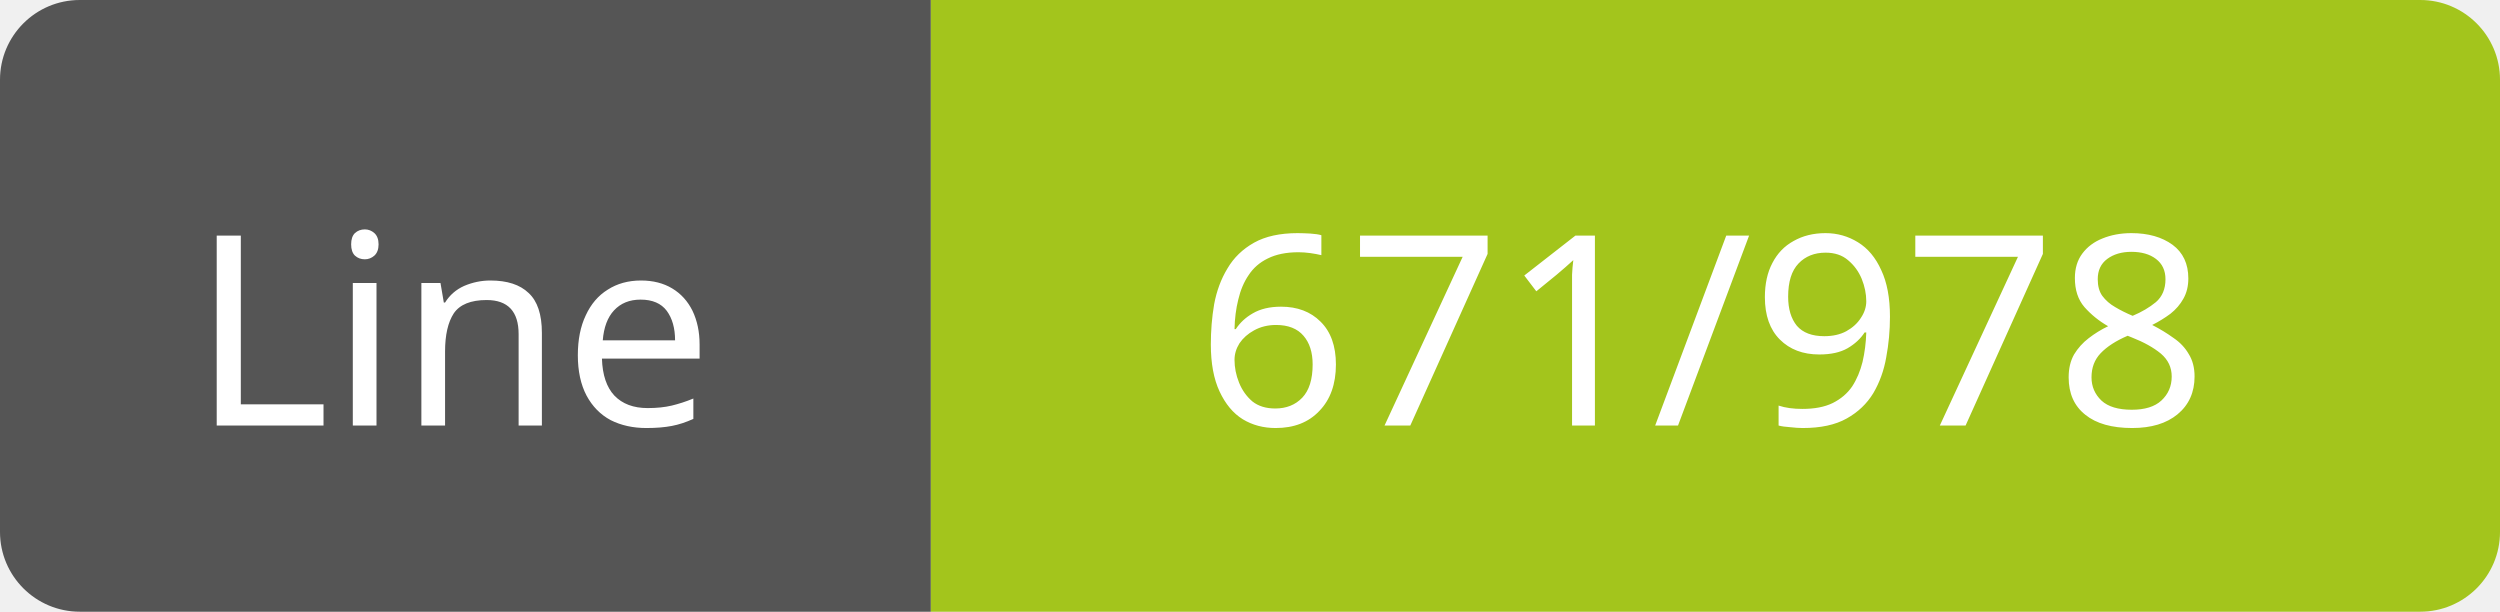
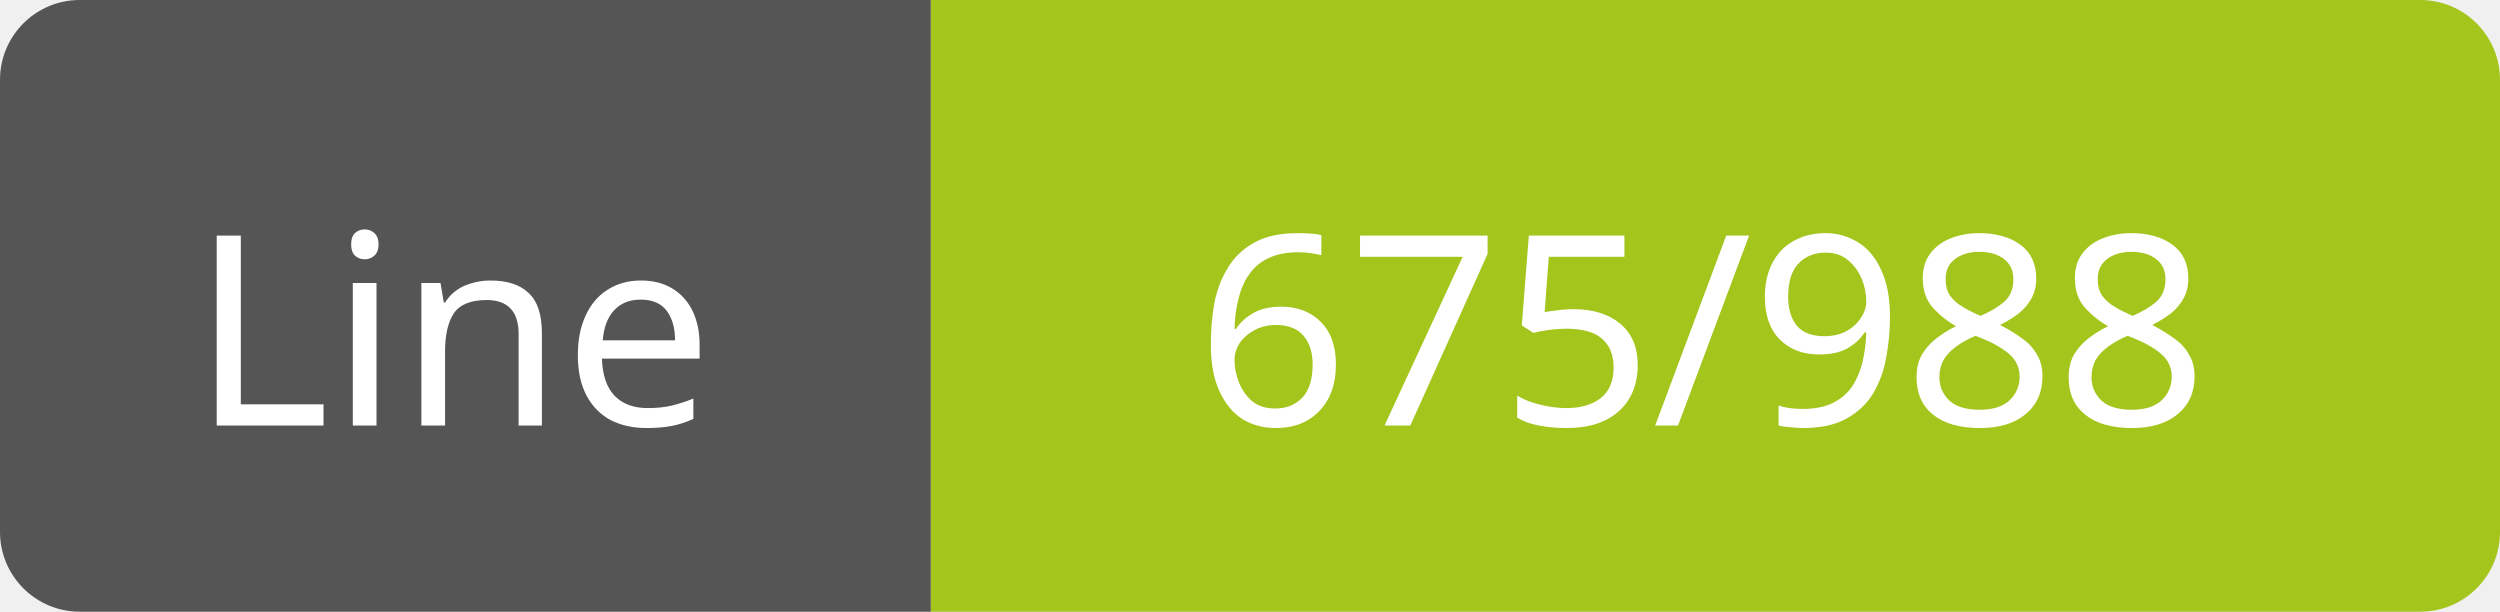
<svg xmlns="http://www.w3.org/2000/svg" width="94" height="23">
  <path d="M3,0 h29 h3 v23 h-3 h-29 a3,3 0 0 1 -3,-3 v-17 a3,3 0 0 1 3,-3 z" fill="#555" />
  <path d="M38,0 h53 a3,3 0 0 1 3,3 v17 a3,3 0 0 1 -3,3 h-53 h-3 v-23 h3 z" fill="#a3c51c" />
  <text x="17" y="16" fill="#fff" font-family="Verdana" font-size="10" text-anchor="middle">Line</text>
-   <text x="64" y="16" fill="#fff" font-family="Verdana" font-size="10" text-anchor="middle">671/978</text>
+   <text x="64" y="16" fill="#fff" font-family="Verdana" font-size="10" text-anchor="middle">675/988</text>
</svg>
